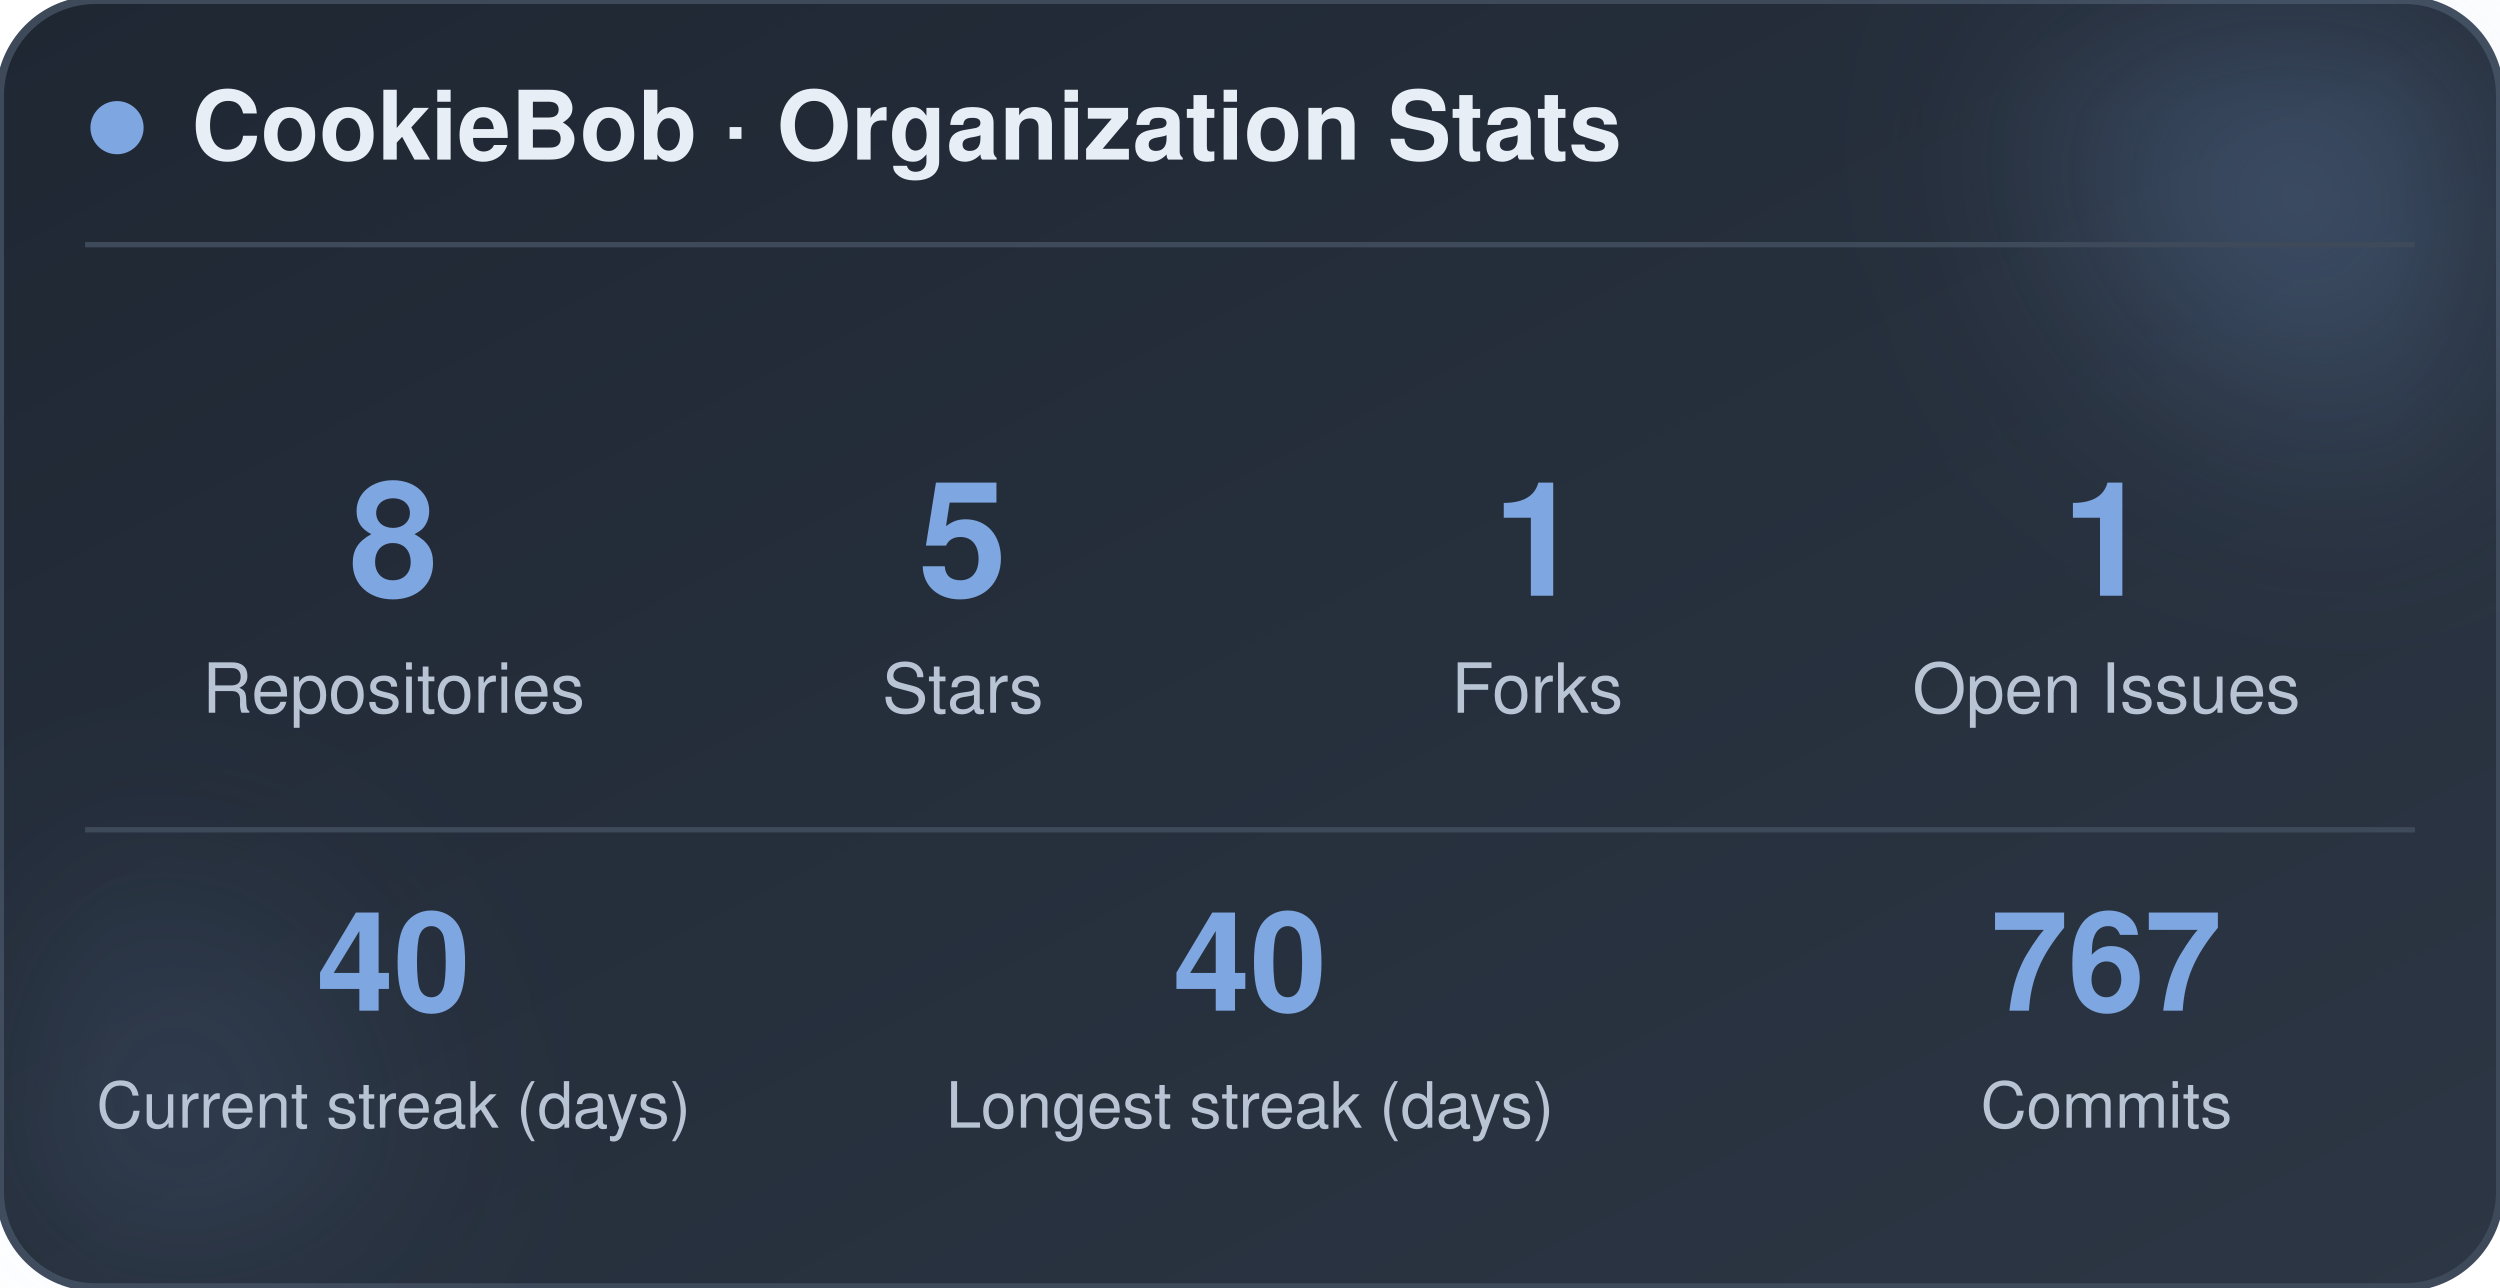
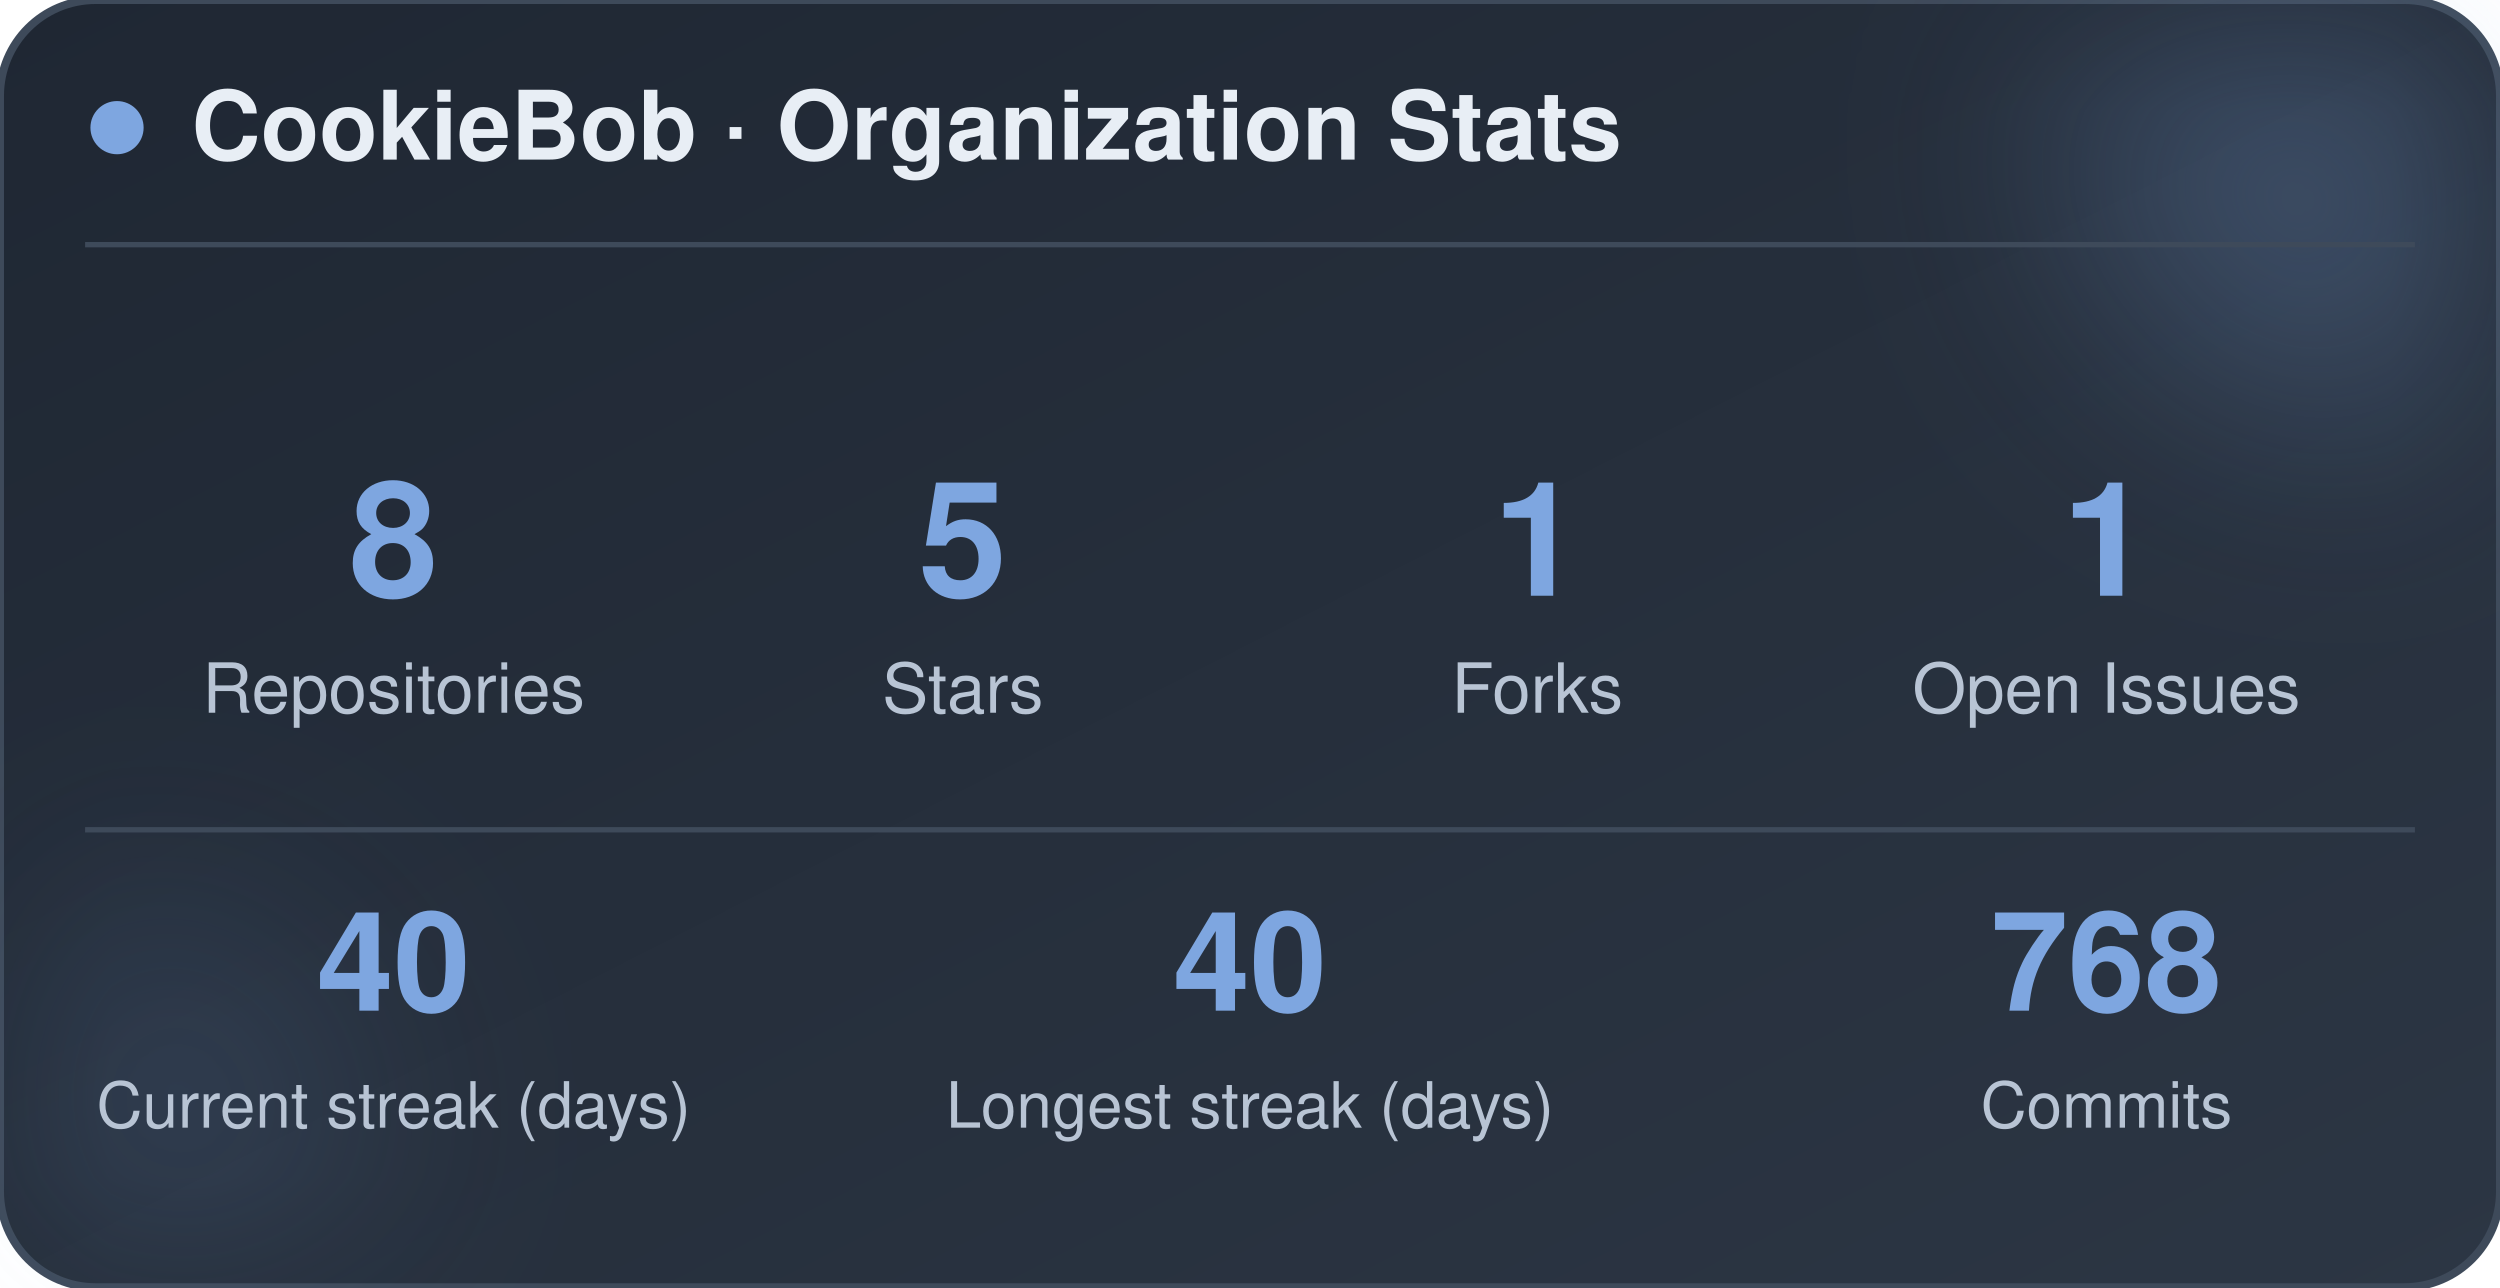
<svg xmlns="http://www.w3.org/2000/svg" width="470" height="242" viewBox="0 0 470 242" role="img" aria-label="CookieBob stats">
  <defs>
    <linearGradient id="bg" x1="0%" y1="0%" x2="100%" y2="100%">
      <stop offset="0%" stop-color="#1f2733" />
      <stop offset="100%" stop-color="#2c3644" />
    </linearGradient>
    <filter id="blur" x="-60%" y="-60%" width="220%" height="220%">
      <feGaussianBlur stdDeviation="22" />
    </filter>
  </defs>
  <rect x="0" y="0" width="470" height="242" rx="18" fill="url(#bg)" stroke="#3e4a5a" stroke-width="1.5" />
  <circle cx="444" cy="24" r="54" fill="#7ea6e0" opacity="0.26" filter="url(#blur)" />
  <circle cx="26" cy="212" r="42" fill="#7ea6e0" opacity="0.14" filter="url(#blur)" />
  <circle cx="22" cy="24" r="5" fill="#7ea6e0" />
  <text x="36" y="30" font-family="-apple-system, BlinkMacSystemFont, 'Segoe UI', Helvetica, Arial, sans-serif" font-size="18" font-weight="700" fill="#e8eef5">CookieBob · Organization Stats</text>
  <line x1="16" y1="46" x2="454" y2="46" stroke="#3e4a5a" stroke-width="1" />
  <text x="74" y="112" text-anchor="middle" font-family="-apple-system, BlinkMacSystemFont, 'Segoe UI', Helvetica, Arial, sans-serif" font-size="30" font-weight="800" fill="#7ea6e0">8</text>
  <text x="74" y="134" text-anchor="middle" font-family="-apple-system, BlinkMacSystemFont, 'Segoe UI', Helvetica, Arial, sans-serif" font-size="13" fill="#b8c4d4">Repositories</text>
  <text x="181" y="112" text-anchor="middle" font-family="-apple-system, BlinkMacSystemFont, 'Segoe UI', Helvetica, Arial, sans-serif" font-size="30" font-weight="800" fill="#7ea6e0">5</text>
  <text x="181" y="134" text-anchor="middle" font-family="-apple-system, BlinkMacSystemFont, 'Segoe UI', Helvetica, Arial, sans-serif" font-size="13" fill="#b8c4d4">Stars</text>
  <text x="289" y="112" text-anchor="middle" font-family="-apple-system, BlinkMacSystemFont, 'Segoe UI', Helvetica, Arial, sans-serif" font-size="30" font-weight="800" fill="#7ea6e0">1</text>
  <text x="289" y="134" text-anchor="middle" font-family="-apple-system, BlinkMacSystemFont, 'Segoe UI', Helvetica, Arial, sans-serif" font-size="13" fill="#b8c4d4">Forks</text>
  <text x="396" y="112" text-anchor="middle" font-family="-apple-system, BlinkMacSystemFont, 'Segoe UI', Helvetica, Arial, sans-serif" font-size="30" font-weight="800" fill="#7ea6e0">1</text>
  <text x="396" y="134" text-anchor="middle" font-family="-apple-system, BlinkMacSystemFont, 'Segoe UI', Helvetica, Arial, sans-serif" font-size="13" fill="#b8c4d4">Open Issues</text>
  <line x1="16" y1="156" x2="454" y2="156" stroke="#3e4a5a" stroke-width="1" />
  <text x="74" y="190" text-anchor="middle" font-family="-apple-system, BlinkMacSystemFont, 'Segoe UI', Helvetica, Arial, sans-serif" font-size="26" font-weight="800" fill="#7ea6e0">40</text>
  <text x="74" y="212" text-anchor="middle" font-family="-apple-system, BlinkMacSystemFont, 'Segoe UI', Helvetica, Arial, sans-serif" font-size="12" fill="#b8c4d4">Current streak (days)</text>
  <text x="235" y="190" text-anchor="middle" font-family="-apple-system, BlinkMacSystemFont, 'Segoe UI', Helvetica, Arial, sans-serif" font-size="26" font-weight="800" fill="#7ea6e0">40</text>
  <text x="235" y="212" text-anchor="middle" font-family="-apple-system, BlinkMacSystemFont, 'Segoe UI', Helvetica, Arial, sans-serif" font-size="12" fill="#b8c4d4">Longest streak (days)</text>
-   <text x="396" y="190" text-anchor="middle" font-family="-apple-system, BlinkMacSystemFont, 'Segoe UI', Helvetica, Arial, sans-serif" font-size="26" font-weight="800" fill="#7ea6e0">767</text>
+   <text x="396" y="190" text-anchor="middle" font-family="-apple-system, BlinkMacSystemFont, 'Segoe UI', Helvetica, Arial, sans-serif" font-size="26" font-weight="800" fill="#7ea6e0">768</text>
  <text x="396" y="212" text-anchor="middle" font-family="-apple-system, BlinkMacSystemFont, 'Segoe UI', Helvetica, Arial, sans-serif" font-size="12" fill="#b8c4d4">Commits</text>
</svg>
